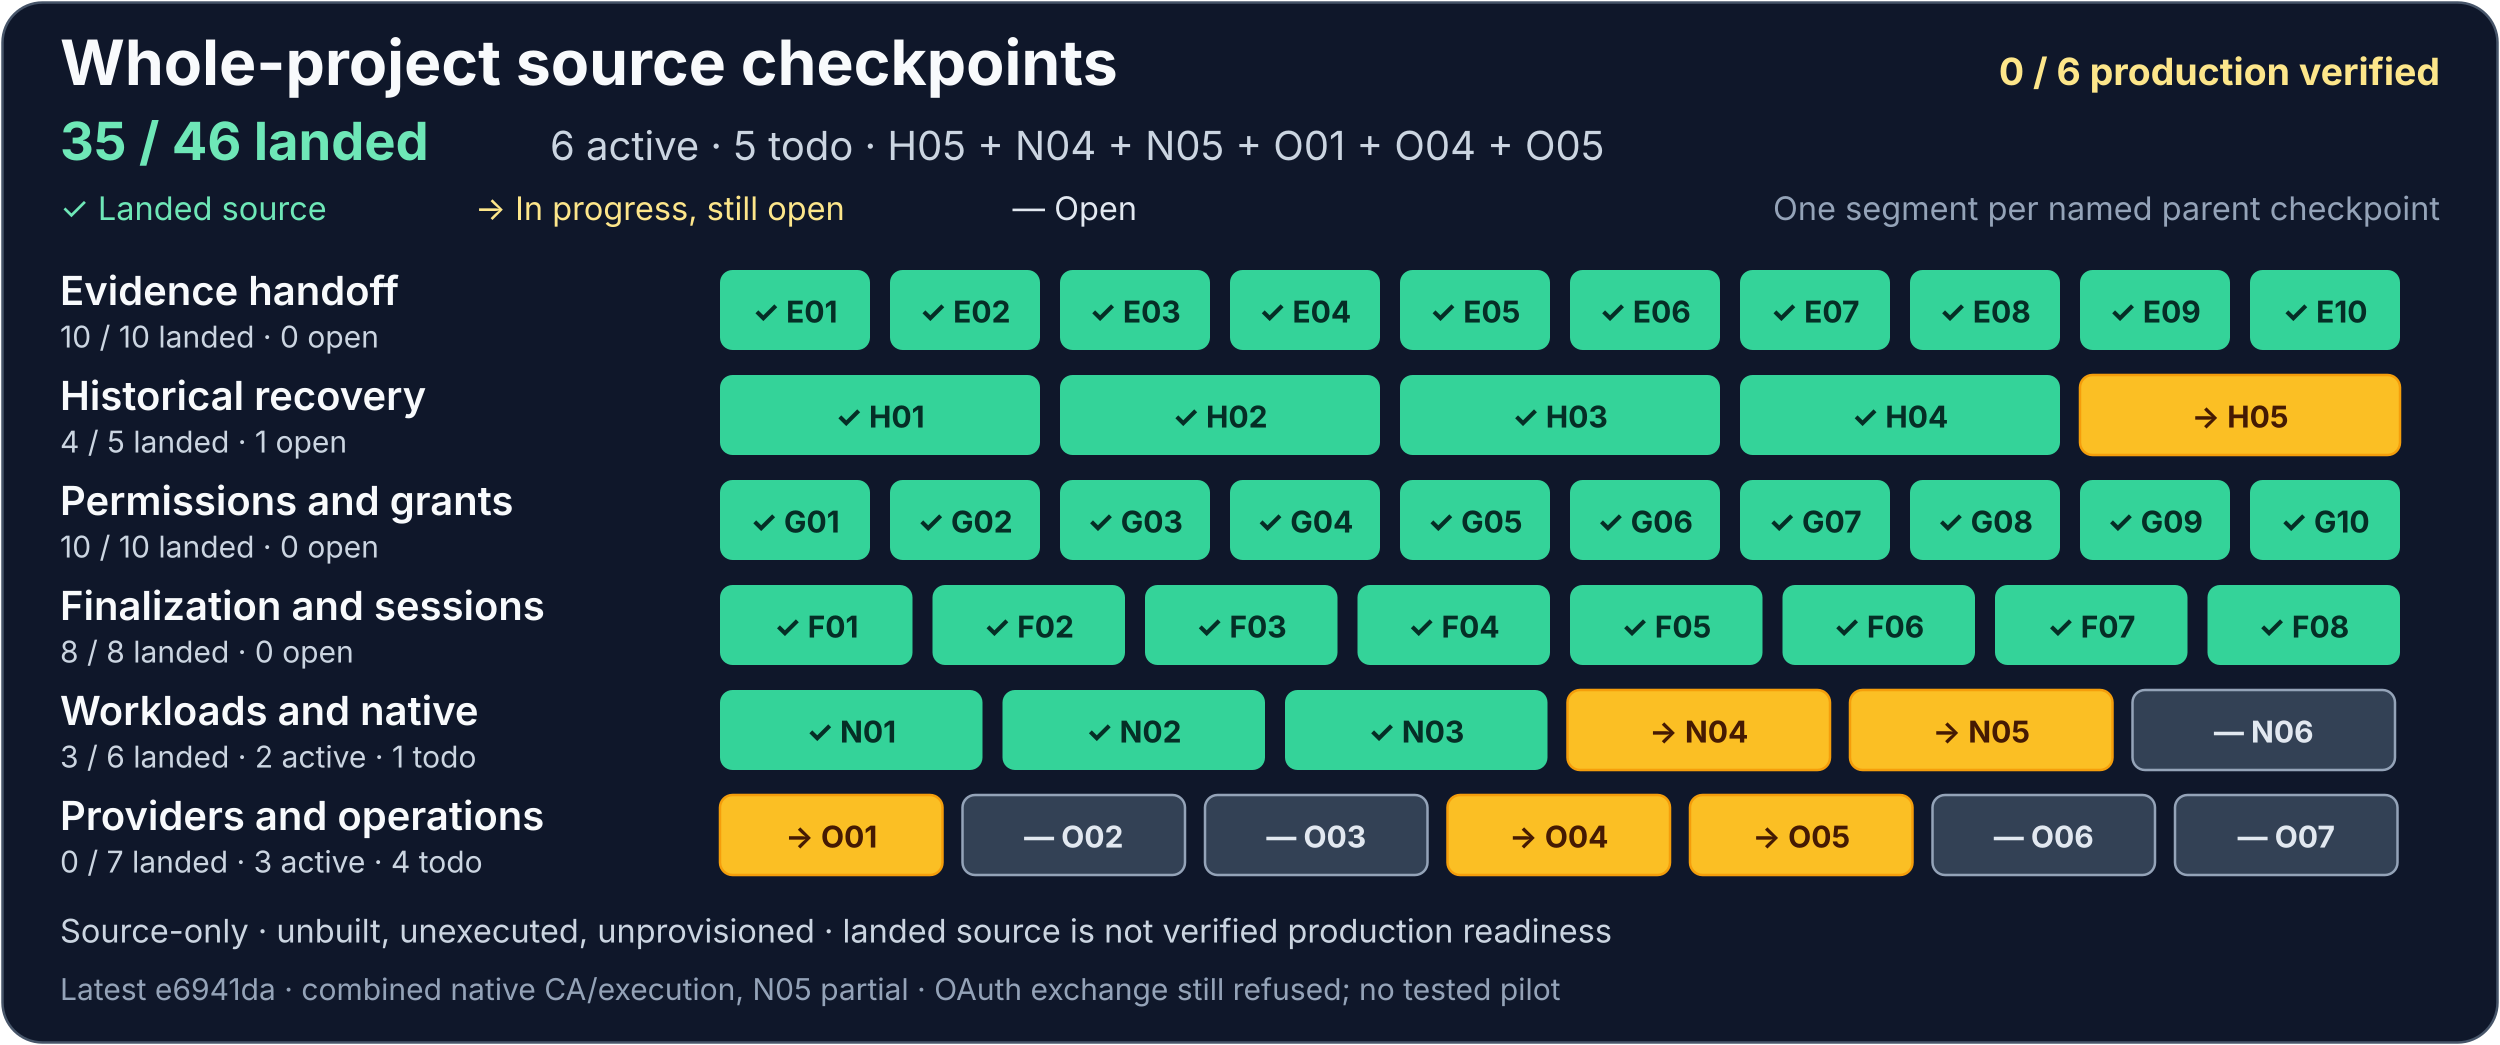
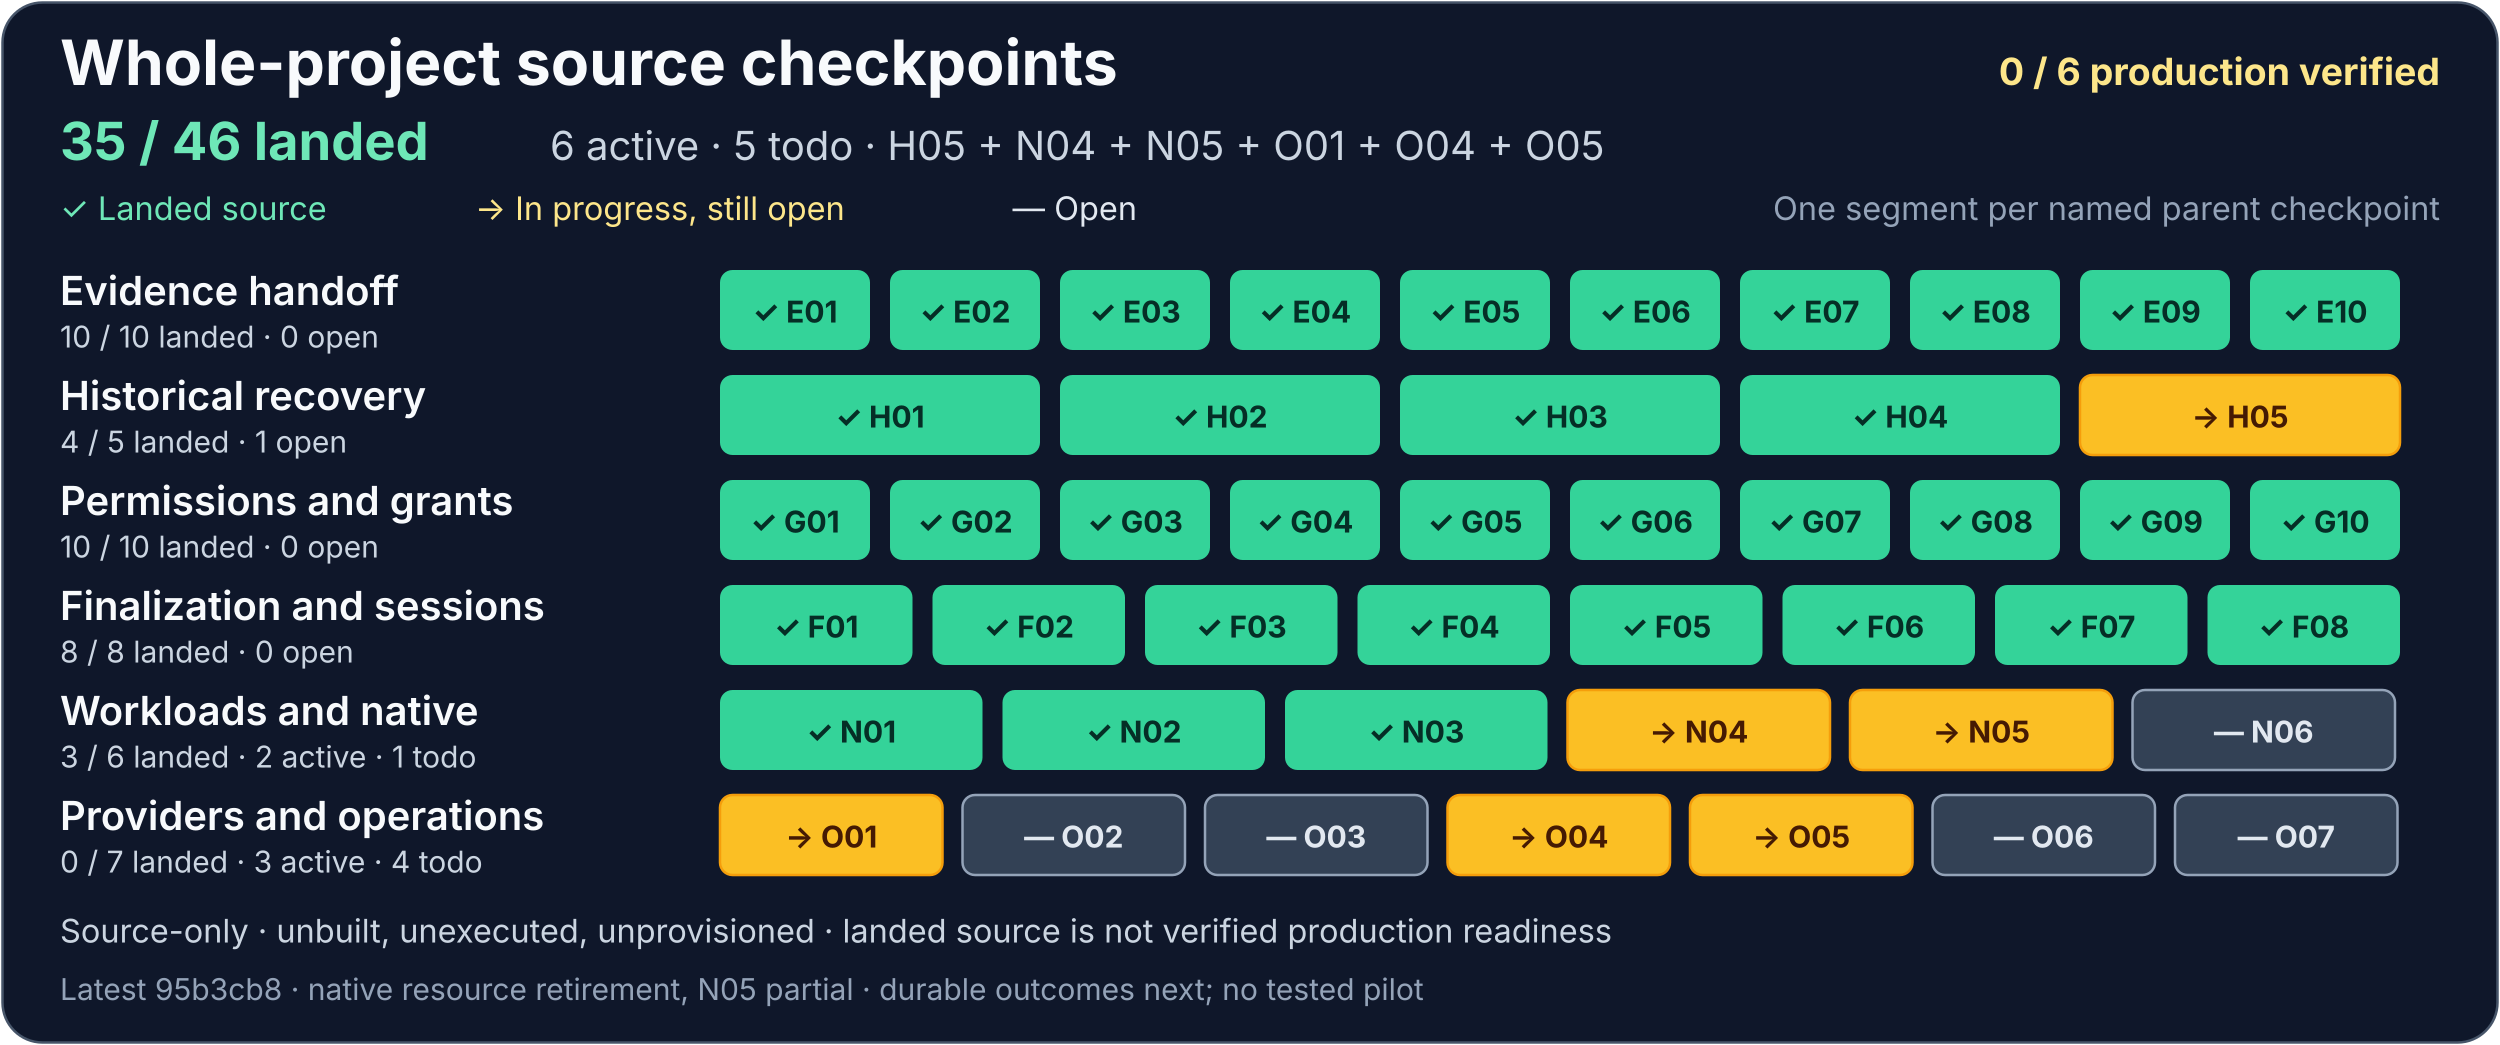
<svg xmlns="http://www.w3.org/2000/svg" width="1000" height="418" viewBox="0 0 1000 418" role="img" aria-labelledby="project-title project-description">
  <rect x="1" y="1" width="998" height="416" rx="16" fill="#0f172a" stroke="#475569" />
  <g font-family="system-ui, -apple-system, Segoe UI, sans-serif">
    <text x="24" y="34" fill="#f8fafc" font-size="25" font-weight="700">Whole-project source checkpoints</text>
    <text x="976" y="34" text-anchor="end" fill="#fde68a" font-size="15" font-weight="700">0 / 6 production verified</text>
    <text x="24" y="64" fill="#6ee7b7" font-size="21" font-weight="700">35 / 46 landed</text>
    <text x="220" y="64" fill="#cbd5e1" font-size="16">6 active · 5 todo · H05 + N04 + N05 + O01 + O04 + O05</text>
    <text x="24" y="88" fill="#6ee7b7" font-size="13">✓ Landed source</text>
    <text x="190" y="88" fill="#fde68a" font-size="13">→ In progress, still open</text>
    <text x="405" y="88" fill="#e2e8f0" font-size="13">— Open</text>
    <text x="976" y="88" text-anchor="end" fill="#94a3b8" font-size="13">One segment per named parent checkpoint</text>
    <g aria-label="Evidence handoff: 10 of 10 landed, zero open">
      <text x="24" y="122" fill="#f8fafc" font-size="16" font-weight="600">Evidence handoff</text>
      <text x="24" y="139" fill="#cbd5e1" font-size="12">10 / 10 landed · 0 open</text>
      <g fill="#34d399">
        <rect x="288" y="108" width="60" height="32" rx="5" />
        <rect x="356" y="108" width="60" height="32" rx="5" />
        <rect x="424" y="108" width="60" height="32" rx="5" />
        <rect x="492" y="108" width="60" height="32" rx="5" />
        <rect x="560" y="108" width="60" height="32" rx="5" />
        <rect x="628" y="108" width="60" height="32" rx="5" />
        <rect x="696" y="108" width="60" height="32" rx="5" />
        <rect x="764" y="108" width="60" height="32" rx="5" />
        <rect x="832" y="108" width="60" height="32" rx="5" />
        <rect x="900" y="108" width="60" height="32" rx="5" />
      </g>
      <g fill="#052e26" font-size="12" font-weight="700" text-anchor="middle">
        <text x="318" y="129">✓ E01</text>
        <text x="386" y="129">✓ E02</text>
        <text x="454" y="129">✓ E03</text>
        <text x="522" y="129">✓ E04</text>
        <text x="590" y="129">✓ E05</text>
        <text x="658" y="129">✓ E06</text>
        <text x="726" y="129">✓ E07</text>
        <text x="794" y="129">✓ E08</text>
        <text x="862" y="129">✓ E09</text>
        <text x="930" y="129">✓ E10</text>
      </g>
    </g>
    <g aria-label="Historical recovery: 4 of 5 landed, one open">
      <text x="24" y="164" fill="#f8fafc" font-size="16" font-weight="600">Historical recovery</text>
      <text x="24" y="181" fill="#cbd5e1" font-size="12">4 / 5 landed · 1 open</text>
      <g fill="#34d399">
        <rect x="288" y="150" width="128" height="32" rx="5" />
        <rect x="424" y="150" width="128" height="32" rx="5" />
        <rect x="560" y="150" width="128" height="32" rx="5" />
        <rect x="696" y="150" width="128" height="32" rx="5" />
      </g>
      <a href="https://github.com/AndrewMohawk/serverware/commit/8af9c50398304ee69f9c3af85b1f4a52e4f2f6c0">
        <rect x="832" y="150" width="128" height="32" rx="5" fill="#fbbf24" stroke="#f59e0b" />
      </a>
      <g fill="#052e26" font-size="12" font-weight="700" text-anchor="middle">
        <text x="352" y="171">✓ H01</text>
        <text x="488" y="171">✓ H02</text>
        <text x="624" y="171">✓ H03</text>
        <text x="760" y="171">✓ H04</text>
        <text x="896" y="171" fill="#451a03">→ H05</text>
      </g>
    </g>
    <g aria-label="Permissions and grants: 10 of 10 landed, zero open">
      <text x="24" y="206" fill="#f8fafc" font-size="16" font-weight="600">Permissions and grants</text>
      <text x="24" y="223" fill="#cbd5e1" font-size="12">10 / 10 landed · 0 open</text>
      <g fill="#34d399">
        <rect x="288" y="192" width="60" height="32" rx="5" />
        <rect x="356" y="192" width="60" height="32" rx="5" />
        <rect x="424" y="192" width="60" height="32" rx="5" />
        <rect x="492" y="192" width="60" height="32" rx="5" />
        <rect x="560" y="192" width="60" height="32" rx="5" />
        <rect x="628" y="192" width="60" height="32" rx="5" />
        <rect x="696" y="192" width="60" height="32" rx="5" />
        <rect x="764" y="192" width="60" height="32" rx="5" />
        <rect x="832" y="192" width="60" height="32" rx="5" />
        <rect x="900" y="192" width="60" height="32" rx="5" />
      </g>
      <g fill="#052e26" font-size="12" font-weight="700" text-anchor="middle">
        <text x="318" y="213">✓ G01</text>
        <text x="386" y="213">✓ G02</text>
        <text x="454" y="213">✓ G03</text>
        <text x="522" y="213">✓ G04</text>
        <text x="590" y="213">✓ G05</text>
        <text x="658" y="213">✓ G06</text>
        <text x="726" y="213">✓ G07</text>
        <text x="794" y="213">✓ G08</text>
        <text x="862" y="213">✓ G09</text>
        <text x="930" y="213">✓ G10</text>
      </g>
    </g>
    <g aria-label="Finalization and sessions: 8 of 8 landed, zero open">
      <text x="24" y="248" fill="#f8fafc" font-size="16" font-weight="600">Finalization and sessions</text>
      <text x="24" y="265" fill="#cbd5e1" font-size="12">8 / 8 landed · 0 open</text>
      <g fill="#34d399">
        <rect x="288" y="234" width="77" height="32" rx="5" />
        <rect x="373" y="234" width="77" height="32" rx="5" />
        <rect x="458" y="234" width="77" height="32" rx="5" />
        <rect x="543" y="234" width="77" height="32" rx="5" />
        <rect x="628" y="234" width="77" height="32" rx="5" />
        <rect x="713" y="234" width="77" height="32" rx="5" />
        <rect x="798" y="234" width="77" height="32" rx="5" />
      </g>
      <rect x="883" y="234" width="77" height="32" rx="5" fill="#34d399" />
      <g fill="#052e26" font-size="12" font-weight="700" text-anchor="middle">
        <text x="326.5" y="255">✓ F01</text>
        <text x="411.5" y="255">✓ F02</text>
        <text x="496.5" y="255">✓ F03</text>
        <text x="581.5" y="255">✓ F04</text>
        <text x="666.5" y="255">✓ F05</text>
        <text x="751.5" y="255">✓ F06</text>
        <text x="836.5" y="255">✓ F07</text>
        <text x="921.5" y="255">✓ F08</text>
      </g>
    </g>
    <g aria-label="Workloads and native: 3 of 6 landed, two active and one todo">
      <text x="24" y="290" fill="#f8fafc" font-size="16" font-weight="600">Workloads and native</text>
      <text x="24" y="307" fill="#cbd5e1" font-size="12">3 / 6 landed · 2 active · 1 todo</text>
      <g fill="#34d399">
        <rect x="288" y="276" width="105" height="32" rx="5" />
        <rect x="401" y="276" width="105" height="32" rx="5" />
        <rect x="514" y="276" width="105" height="32" rx="5" />
      </g>
      <g fill="#334155" stroke="#94a3b8">
        <rect x="627" y="276" width="105" height="32" rx="5" fill="#fbbf24" stroke="#f59e0b" />
-         <a href="https://github.com/AndrewMohawk/serverware/commit/e6941daf55b947d03e7c4e6bdc809b2bb45375b1">
+         <a href="https://github.com/AndrewMohawk/serverware/commit/95b3cb82ab45fd18842e9dd6e81dd9d2d36bd03f">
          <rect x="740" y="276" width="105" height="32" rx="5" fill="#fbbf24" stroke="#f59e0b" />
        </a>
        <rect x="853" y="276" width="105" height="32" rx="5" />
      </g>
      <g font-size="12" font-weight="700" text-anchor="middle">
        <text x="340.5" y="297" fill="#052e26">✓ N01</text>
        <text x="453.5" y="297" fill="#052e26">✓ N02</text>
        <text x="566.5" y="297" fill="#052e26">✓ N03</text>
        <text x="679.5" y="297" fill="#451a03">→ N04</text>
        <text x="792.5" y="297" fill="#451a03">→ N05</text>
        <text x="905.5" y="297" fill="#e2e8f0">— N06</text>
      </g>
    </g>
    <g aria-label="Providers and operations: zero of 7 landed, three active and four todo">
      <text x="24" y="332" fill="#f8fafc" font-size="16" font-weight="600">Providers and operations</text>
      <text x="24" y="349" fill="#cbd5e1" font-size="12">0 / 7 landed · 3 active · 4 todo</text>
      <g fill="#334155" stroke="#94a3b8">
        <a href="https://github.com/AndrewMohawk/serverware/commit/a02be354cada851ab7530fda41a6c8e707ceca82">
          <rect x="288" y="318" width="89" height="32" rx="5" fill="#fbbf24" stroke="#f59e0b" />
        </a>
        <rect x="385" y="318" width="89" height="32" rx="5" />
        <rect x="482" y="318" width="89" height="32" rx="5" />
        <a href="https://github.com/AndrewMohawk/serverware/commit/ce757ce6e038beb4e2078b502965aff13b9eff51">
          <rect x="579" y="318" width="89" height="32" rx="5" fill="#fbbf24" stroke="#f59e0b" />
        </a>
        <a href="https://github.com/AndrewMohawk/serverware/commit/b499aff6b57d0844c1f121ded095b21f3a428572">
          <rect x="676" y="318" width="89" height="32" rx="5" fill="#fbbf24" stroke="#f59e0b" />
        </a>
        <rect x="773" y="318" width="89" height="32" rx="5" />
        <rect x="870" y="318" width="89" height="32" rx="5" />
      </g>
      <g fill="#e2e8f0" font-size="12" font-weight="700" text-anchor="middle">
        <text x="332.5" y="339" fill="#451a03">→ O01</text>
        <text x="429.5" y="339">— O02</text>
        <text x="526.5" y="339">— O03</text>
        <text x="623.5" y="339" fill="#451a03">→ O04</text>
        <text x="720.5" y="339" fill="#451a03">→ O05</text>
        <text x="817.5" y="339">— O06</text>
        <text x="914.5" y="339">— O07</text>
      </g>
    </g>
    <text x="24" y="377" fill="#cbd5e1" font-size="13">Source-only · unbuilt, unexecuted, unprovisioned · landed source is not verified production readiness</text>
-     <text x="24" y="400" fill="#94a3b8" font-size="12">Latest e6941da · combined native CA/execution, N05 partial · OAuth exchange still refused; no tested pilot</text>
+     <text x="24" y="400" fill="#94a3b8" font-size="12">Latest 95b3cb8 · native resource retirement, N05 partial · durable outcomes next; no tested pilot</text>
  </g>
</svg>
